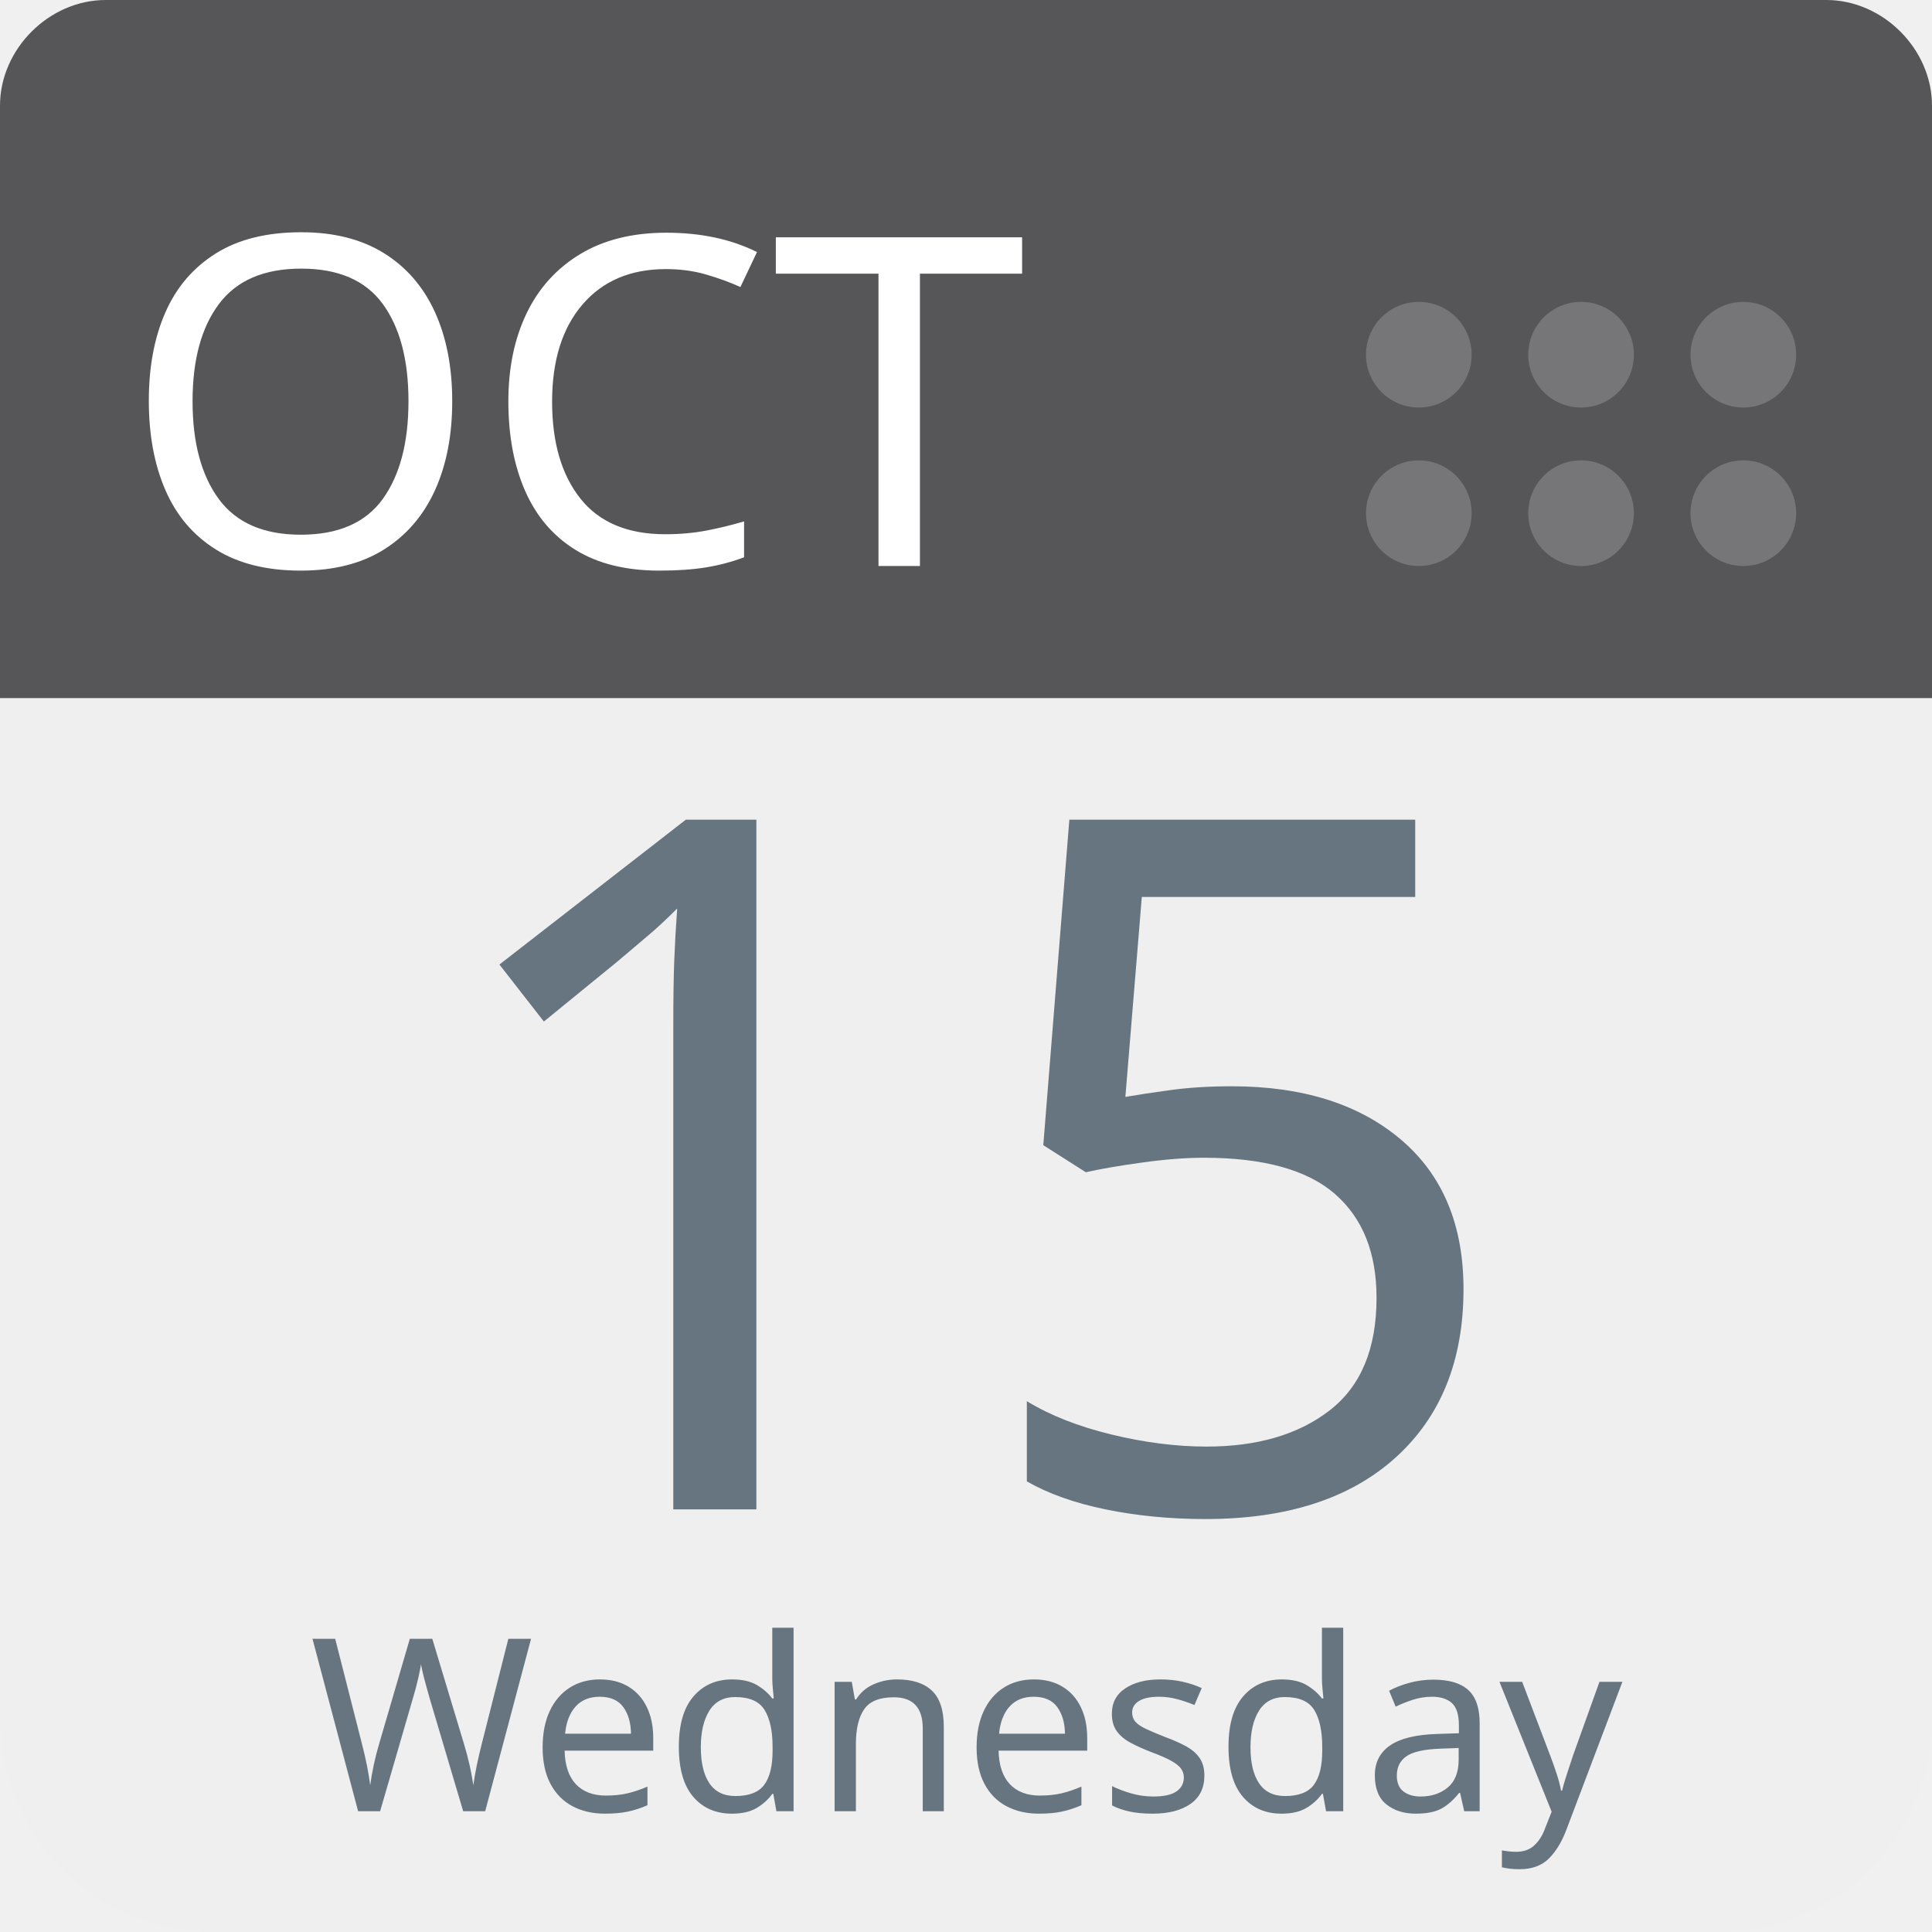
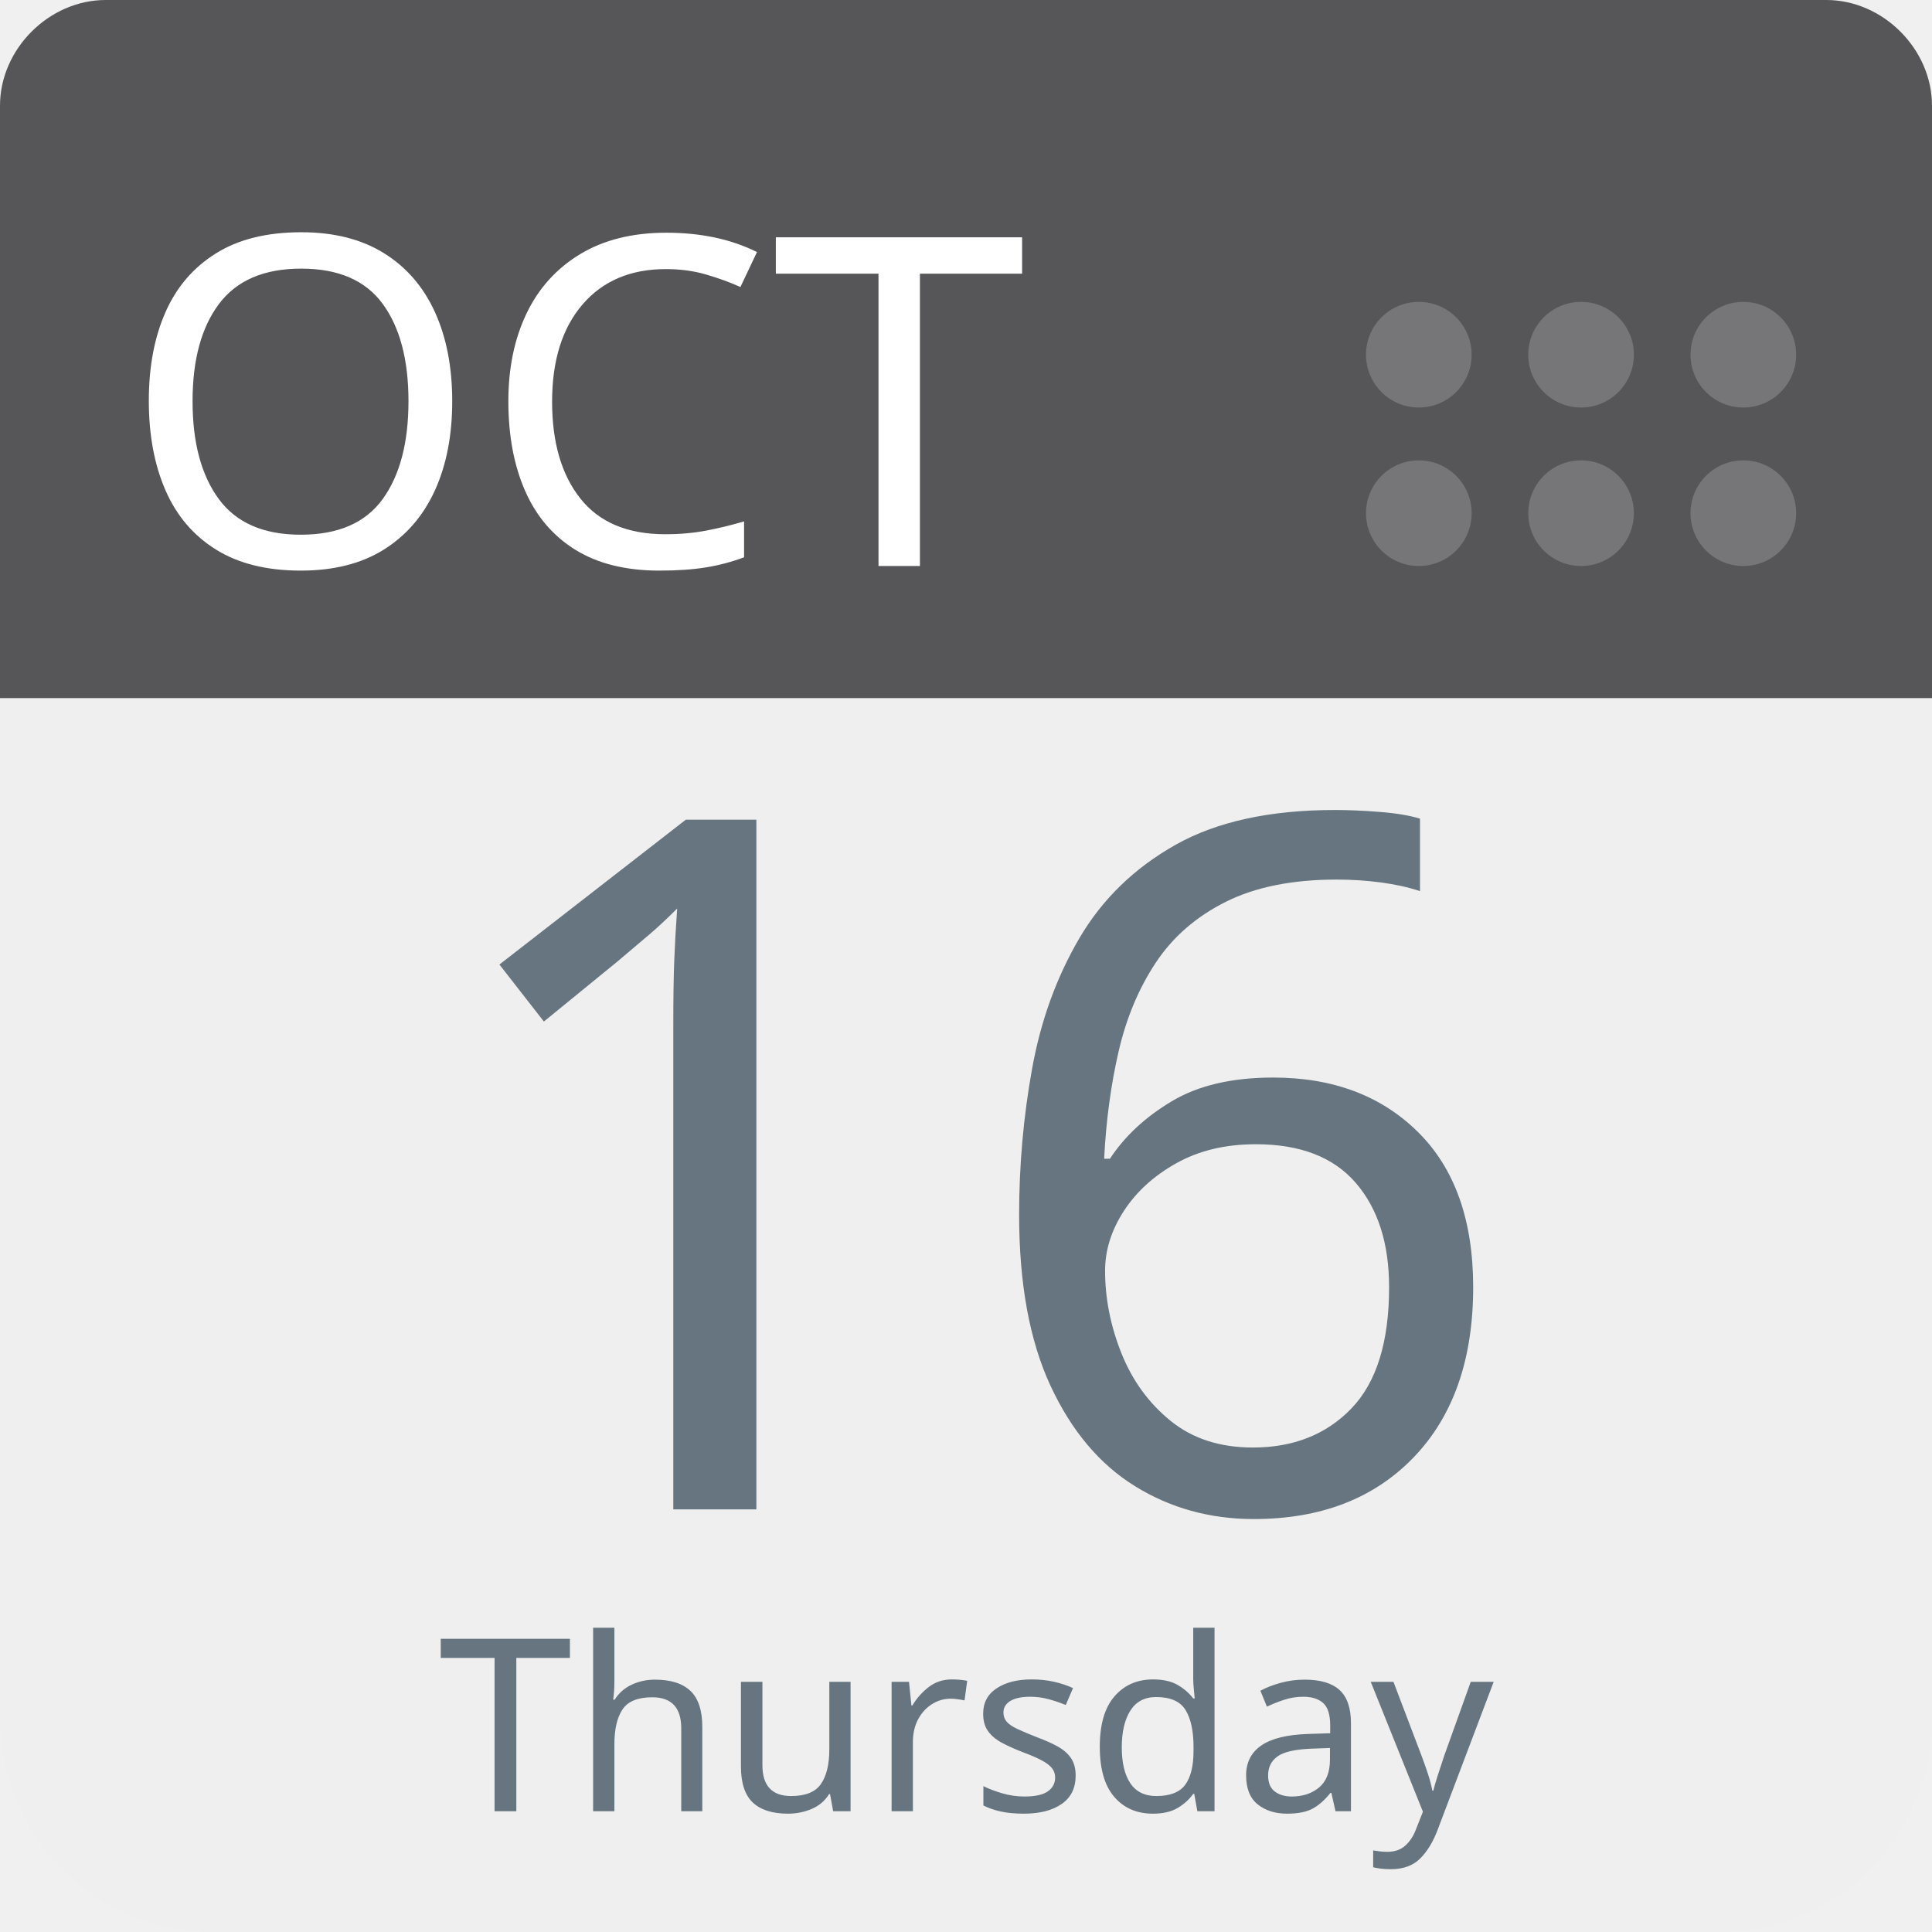
<svg xmlns="http://www.w3.org/2000/svg" aria-label="Calendar" role="img" viewBox="0 0 512 512" width="100%" height="100%" style="cursor: default">
      null
      <path d="m512,455c0,32 -25,57 -57,57l-398,0c-32,0 -57,-25 -57,-57l0,-327c0,-31 25,-57 57,-57l398,0c32,0 57,26 57,57l0,327z" fill="#efefef" />
  <path d="m484,0l-47,0l-409,0c-15,0 -28,13 -28,28l0,157l512,0l0,-157c0,-15 -13,-28 -28,-28z" fill="#565557" />
  <g fill="#767577">
    <circle cx="462" cy="136" r="14" />
    <circle cx="462" cy="94" r="14" />
    <circle cx="419" cy="136" r="14" />
    <circle cx="419" cy="94" r="14" />
    <circle cx="376" cy="136" r="14" />
    <circle cx="376" cy="94" r="14" />
  </g>
  <text id="month" x="32" y="150" fill="#fff" font-family="-apple-system, BlinkMacSystemFont, 'Noto Sans', 'Noto Sans CJK SC', 'Microsoft YaHei', sans-serif, 'Segoe UI', Roboto, 'Helvetica Neue', Arial" font-size="122px" style="text-anchor: left">OCT</text>
-   <text id="day" x="256" y="400" fill="#66757f" font-family="-apple-system, BlinkMacSystemFont, 'Noto Sans', 'Noto Sans CJK SC', 'Microsoft YaHei', sans-serif, 'Segoe UI', Roboto, 'Helvetica Neue', Arial" font-size="256px" style="text-anchor: middle">15</text>
-   <text id="weekday" x="256" y="480" fill="#66757f" font-family="-apple-system, BlinkMacSystemFont, 'Noto Sans', 'Noto Sans CJK SC', 'Microsoft YaHei', sans-serif, 'Segoe UI', Roboto, 'Helvetica Neue', Arial" font-size="64px" style="text-anchor: middle">Wednesday</text>
+   <text id="day" x="256" y="400" fill="#66757f" font-family="-apple-system, BlinkMacSystemFont, 'Noto Sans', 'Noto Sans CJK SC', 'Microsoft YaHei', sans-serif, 'Segoe UI', Roboto, 'Helvetica Neue', Arial" font-size="256px" style="text-anchor: middle">16</text>
+   <text id="weekday" x="256" y="480" fill="#66757f" font-family="-apple-system, BlinkMacSystemFont, 'Noto Sans', 'Noto Sans CJK SC', 'Microsoft YaHei', sans-serif, 'Segoe UI', Roboto, 'Helvetica Neue', Arial" font-size="64px" style="text-anchor: middle">Thursday</text>
      null
    </svg>
